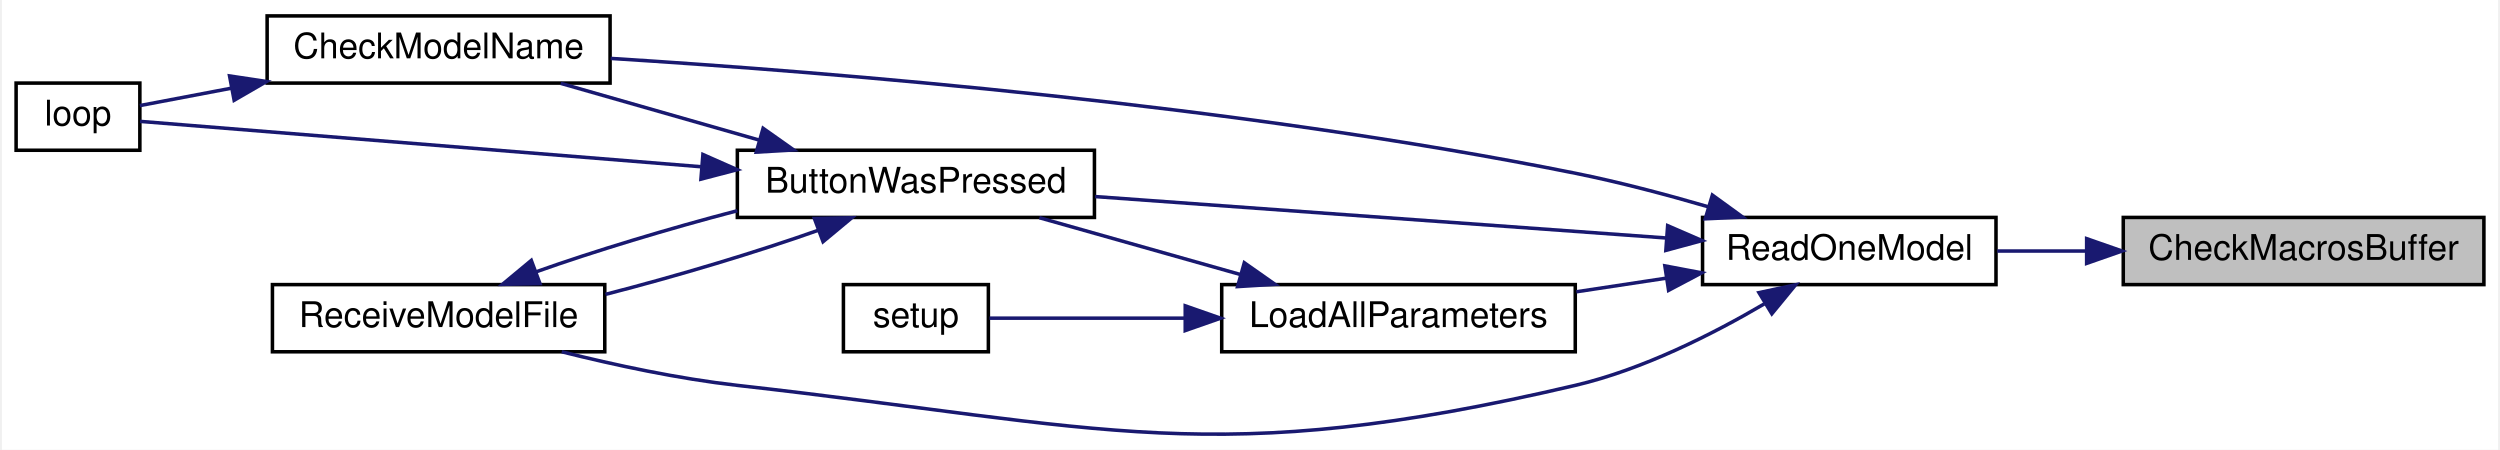
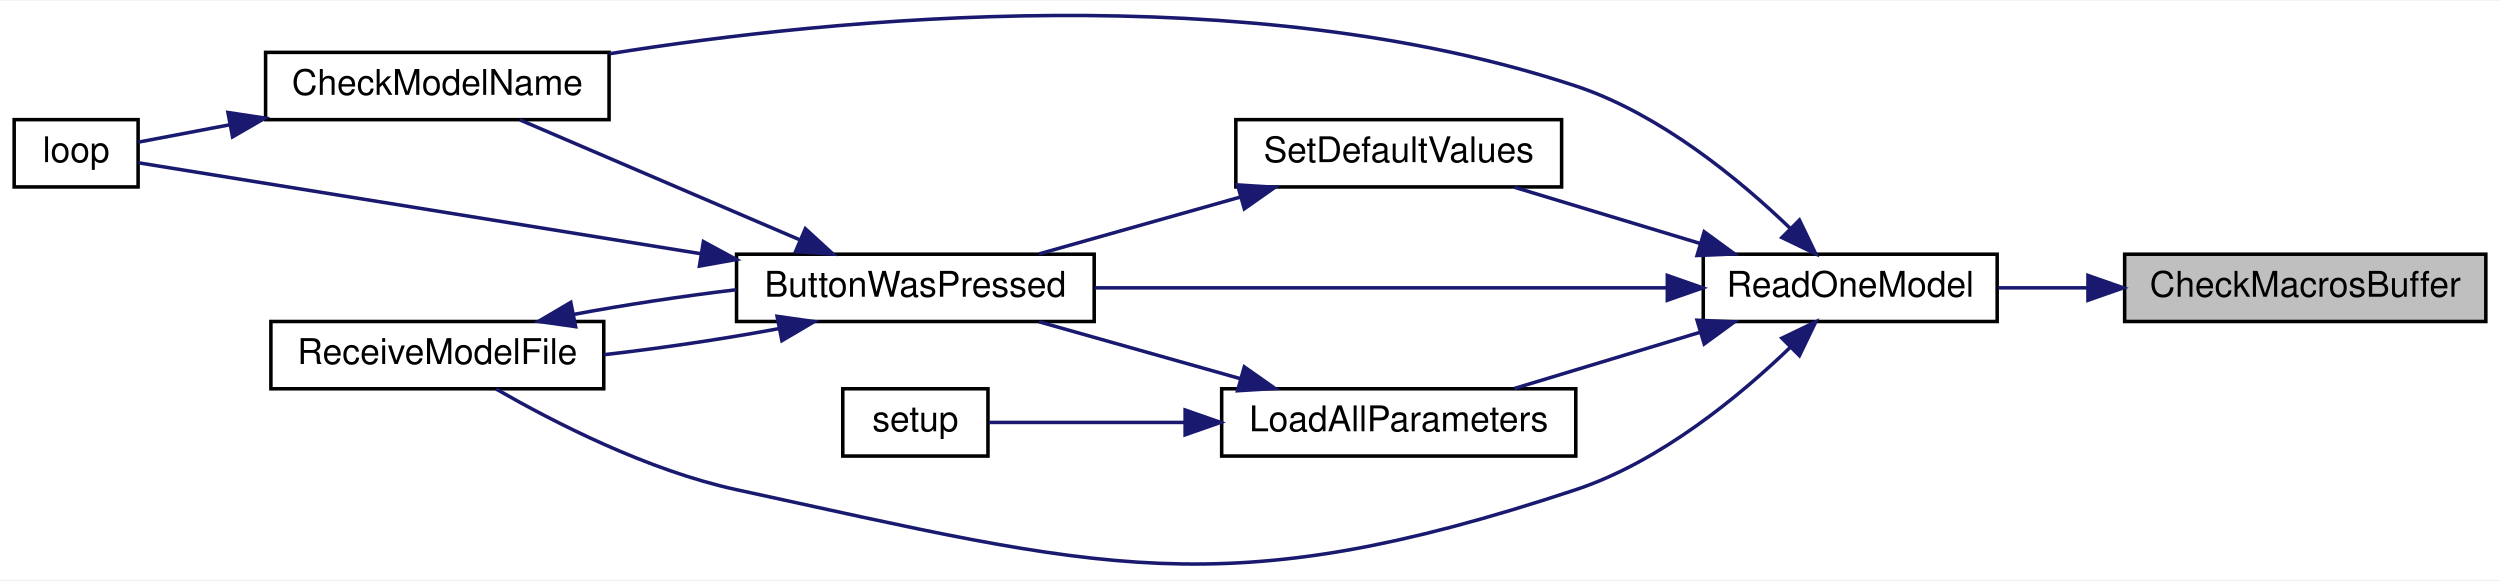
- <svg xmlns="http://www.w3.org/2000/svg" xmlns:xlink="http://www.w3.org/1999/xlink" width="706pt" height="127pt" viewBox="0.00 0.00 706.00 127.20">
-   <g id="graph0" class="graph" transform="scale(1 1) rotate(0) translate(4 123.2)">
-     <polygon fill="white" stroke="transparent" points="-4,4 -4,-123.2 702,-123.2 702,4 -4,4" />
+ <svg xmlns="http://www.w3.org/2000/svg" xmlns:xlink="http://www.w3.org/1999/xlink" width="706pt" height="164pt" viewBox="0.00 0.00 706.00 163.54">
+   <g id="graph0" class="graph" transform="scale(1 1) rotate(0) translate(4 159.54)">
+     <polygon fill="white" stroke="transparent" points="-4,4 -4,-159.54 702,-159.54 702,4 -4,4" />
    <g id="node1" class="node">
      <g id="a_node1">
        <a xlink:title=" ">
-           <polygon fill="#bfbfbf" stroke="black" points="596,-42.7 596,-61.7 698,-61.7 698,-42.7 596,-42.7" />
-           <text text-anchor="middle" x="647" y="-49.7" font-family="Helvetica,sans-Serif" font-size="10.00">CheckMacrosBuffer</text>
+           <polygon fill="#bfbfbf" stroke="black" points="596,-68.98 596,-87.98 698,-87.98 698,-68.98 596,-68.98" />
+           <text text-anchor="middle" x="647" y="-75.98" font-family="Helvetica,sans-Serif" font-size="10.00">CheckMacrosBuffer</text>
        </a>
      </g>
    </g>
    <g id="node2" class="node">
      <g id="a_node2">
        <a xlink:href="_transmitter_code_2src_2main_8cpp.html#a3d9d955a8c7cfea4cc99e78f3746bd26" target="_top" xlink:title=" ">
-           <polygon fill="white" stroke="black" points="477,-42.7 477,-61.7 560,-61.7 560,-42.7 477,-42.7" />
-           <text text-anchor="middle" x="518.5" y="-49.7" font-family="Helvetica,sans-Serif" font-size="10.00">ReadOneModel</text>
+           <polygon fill="white" stroke="black" points="477,-68.98 477,-87.98 560,-87.98 560,-68.98 477,-68.98" />
+           <text text-anchor="middle" x="518.5" y="-75.98" font-family="Helvetica,sans-Serif" font-size="10.00">ReadOneModel</text>
        </a>
      </g>
    </g>
    <g id="edge1" class="edge">
-       <path fill="none" stroke="midnightblue" d="M585.37,-52.2C576.89,-52.2 568.35,-52.2 560.35,-52.2" />
-       <polygon fill="midnightblue" stroke="midnightblue" points="585.64,-55.7 595.64,-52.2 585.64,-48.7 585.64,-55.7" />
+       <path fill="none" stroke="midnightblue" d="M585.37,-78.48C576.89,-78.48 568.35,-78.48 560.35,-78.48" />
+       <polygon fill="midnightblue" stroke="midnightblue" points="585.64,-81.98 595.64,-78.48 585.64,-74.98 585.64,-81.98" />
    </g>
    <g id="node3" class="node">
      <g id="a_node3">
        <a xlink:href="_transmitter_code_2src_2main_8cpp.html#a8e7ccbf842764fd85cc578be263f7202" target="_top" xlink:title=" ">
-           <polygon fill="white" stroke="black" points="204,-61.7 204,-80.7 305,-80.7 305,-61.7 204,-61.7" />
-           <text text-anchor="middle" x="254.5" y="-68.7" font-family="Helvetica,sans-Serif" font-size="10.00">ButtonWasPressed</text>
+           <polygon fill="white" stroke="black" points="204,-68.98 204,-87.98 305,-87.98 305,-68.98 204,-68.98" />
+           <text text-anchor="middle" x="254.5" y="-75.98" font-family="Helvetica,sans-Serif" font-size="10.00">ButtonWasPressed</text>
        </a>
      </g>
    </g>
    <g id="edge2" class="edge">
-       <path fill="none" stroke="midnightblue" d="M466.67,-55.89C420.06,-59.27 351.45,-64.25 305.2,-67.6" />
-       <polygon fill="midnightblue" stroke="midnightblue" points="467.13,-59.37 476.85,-55.15 466.62,-52.38 467.13,-59.37" />
+       <path fill="none" stroke="midnightblue" d="M466.67,-78.48C420.06,-78.48 351.45,-78.48 305.2,-78.48" />
+       <polygon fill="midnightblue" stroke="midnightblue" points="466.85,-81.98 476.85,-78.48 466.85,-74.98 466.85,-81.98" />
    </g>
    <g id="node4" class="node">
      <g id="a_node4">
        <a xlink:href="_transmitter_code_2src_2main_8cpp.html#a984cb52354a84c45e9e41f396a1c5e92" target="_top" xlink:title=" ">
-           <polygon fill="white" stroke="black" points="71,-99.7 71,-118.7 168,-118.7 168,-99.7 71,-99.7" />
-           <text text-anchor="middle" x="119.5" y="-106.7" font-family="Helvetica,sans-Serif" font-size="10.00">CheckModelName</text>
+           <polygon fill="white" stroke="black" points="71,-125.98 71,-144.98 168,-144.98 168,-125.98 71,-125.98" />
+           <text text-anchor="middle" x="119.5" y="-132.98" font-family="Helvetica,sans-Serif" font-size="10.00">CheckModelName</text>
        </a>
      </g>
    </g>
    <g id="edge8" class="edge">
-       <path fill="none" stroke="midnightblue" d="M478.65,-64.7C466.68,-68.19 453.38,-71.71 441,-74.2 345.25,-93.47 231.12,-102.73 168.15,-106.68" />
-       <polygon fill="midnightblue" stroke="midnightblue" points="479.78,-68.02 488.35,-61.8 477.77,-61.31 479.78,-68.02" />
+       <path fill="none" stroke="midnightblue" d="M501.68,-95.17C487.35,-108.98 464.88,-127.56 441,-135.48 348.31,-166.21 232.08,-154.81 168.15,-144.6" />
+       <polygon fill="midnightblue" stroke="midnightblue" points="504.16,-97.63 508.76,-88.09 499.21,-92.68 504.16,-97.63" />
    </g>
    <g id="node6" class="node">
      <g id="a_node6">
        <a xlink:href="_transmitter_code_2src_2main_8cpp.html#ab7c9edf843c732d7fe296564f39bc0dc" target="_top" xlink:title="RECEIVE A MODEL FILE.">
-           <polygon fill="white" stroke="black" points="72.5,-23.7 72.5,-42.7 166.5,-42.7 166.5,-23.7 72.5,-23.7" />
-           <text text-anchor="middle" x="119.5" y="-30.7" font-family="Helvetica,sans-Serif" font-size="10.00">ReceiveModelFile</text>
+           <polygon fill="white" stroke="black" points="72.5,-49.98 72.5,-68.98 166.5,-68.98 166.5,-49.98 72.5,-49.98" />
+           <text text-anchor="middle" x="119.5" y="-56.98" font-family="Helvetica,sans-Serif" font-size="10.00">ReceiveModelFile</text>
        </a>
      </g>
    </g>
    <g id="edge12" class="edge">
-       <path fill="none" stroke="midnightblue" d="M494.48,-37.26C479.82,-28.65 460.07,-18.68 441,-14.2 338.45,9.86 308.67,-2.44 204,-14.2 187.45,-16.06 169.4,-19.93 154.33,-23.7" />
-       <polygon fill="midnightblue" stroke="midnightblue" points="492.96,-40.43 503.32,-42.64 496.6,-34.45 492.96,-40.43" />
+       <path fill="none" stroke="midnightblue" d="M501.68,-61.79C487.35,-47.98 464.88,-29.4 441,-21.48 341.02,11.67 306.94,0.84 204,-21.48 178.94,-26.91 152.37,-40.54 136.11,-49.91" />
+       <polygon fill="midnightblue" stroke="midnightblue" points="499.21,-64.28 508.76,-68.87 504.16,-59.33 499.21,-64.28" />
    </g>
    <g id="node7" class="node">
      <g id="a_node7">
        <a xlink:href="_transmitter_code_2src_2main_8cpp.html#a909acb7ed667a5cc9c4ec6191fc33e75" target="_top" xlink:title=" ">
-           <polygon fill="white" stroke="black" points="341,-23.7 341,-42.7 441,-42.7 441,-23.7 341,-23.7" />
-           <text text-anchor="middle" x="391" y="-30.7" font-family="Helvetica,sans-Serif" font-size="10.00">LoadAllParameters</text>
+           <polygon fill="white" stroke="black" points="341,-30.98 341,-49.98 441,-49.98 441,-30.98 341,-30.98" />
+           <text text-anchor="middle" x="391" y="-37.98" font-family="Helvetica,sans-Serif" font-size="10.00">LoadAllParameters</text>
        </a>
      </g>
    </g>
    <g id="edge9" class="edge">
-       <path fill="none" stroke="midnightblue" d="M466.72,-44.52C458.33,-43.25 449.65,-41.93 441.3,-40.67" />
-       <polygon fill="midnightblue" stroke="midnightblue" points="466.34,-48 476.75,-46.03 467.39,-41.08 466.34,-48" />
+       <path fill="none" stroke="midnightblue" d="M476.1,-65.94C459.03,-60.78 439.56,-54.88 423.66,-50.07" />
+       <polygon fill="midnightblue" stroke="midnightblue" points="475.25,-69.34 485.83,-68.89 477.27,-62.64 475.25,-69.34" />
+     </g>
+     <g id="node9" class="node">
+       <g id="a_node9">
+         <a xlink:href="_transmitter_code_2src_2main_8cpp.html#acbd0460ea44a7d07e4d77878411febb4" target="_top" xlink:title=" ">
+           <polygon fill="white" stroke="black" points="345,-106.98 345,-125.98 437,-125.98 437,-106.98 345,-106.98" />
+           <text text-anchor="middle" x="391" y="-113.98" font-family="Helvetica,sans-Serif" font-size="10.00">SetDefaultValues</text>
+         </a>
+       </g>
+     </g>
+     <g id="edge13" class="edge">
+       <path fill="none" stroke="midnightblue" d="M476.1,-91.02C459.03,-96.18 439.56,-102.08 423.66,-106.89" />
+       <polygon fill="midnightblue" stroke="midnightblue" points="477.27,-94.32 485.83,-88.07 475.25,-87.62 477.27,-94.32" />
    </g>
    <g id="edge3" class="edge">
-       <path fill="none" stroke="midnightblue" d="M210.13,-83.59C191.92,-88.8 171.06,-94.76 154.05,-99.62" />
-       <polygon fill="midnightblue" stroke="midnightblue" points="211.28,-86.91 219.94,-80.79 209.36,-80.17 211.28,-86.91" />
+       <path fill="none" stroke="midnightblue" d="M221.72,-92.1C197.39,-102.53 164.44,-116.65 142.83,-125.91" />
+       <polygon fill="midnightblue" stroke="midnightblue" points="223.43,-95.18 231.24,-88.02 220.67,-88.74 223.43,-95.18" />
    </g>
    <g id="node5" class="node">
      <g id="a_node5">
        <a xlink:href="_transmitter_code_2src_2main_8cpp.html#afe461d27b9c48d5921c00d521181f12f" target="_top" xlink:title=" ">
-           <polygon fill="white" stroke="black" points="0,-80.7 0,-99.7 35,-99.7 35,-80.7 0,-80.7" />
-           <text text-anchor="middle" x="17.5" y="-87.7" font-family="Helvetica,sans-Serif" font-size="10.00">loop</text>
+           <polygon fill="white" stroke="black" points="0,-106.98 0,-125.98 35,-125.98 35,-106.98 0,-106.98" />
+           <text text-anchor="middle" x="17.5" y="-113.98" font-family="Helvetica,sans-Serif" font-size="10.00">loop</text>
        </a>
      </g>
    </g>
    <g id="edge5" class="edge">
-       <path fill="none" stroke="midnightblue" d="M193.69,-76.04C140.92,-80.31 67.51,-86.24 35.06,-88.87" />
-       <polygon fill="midnightblue" stroke="midnightblue" points="194.26,-79.5 203.95,-75.21 193.7,-72.53 194.26,-79.5" />
+       <path fill="none" stroke="midnightblue" d="M194.02,-88.1C141.23,-96.63 67.58,-108.54 35.06,-113.8" />
+       <polygon fill="midnightblue" stroke="midnightblue" points="194.64,-91.54 203.95,-86.49 193.52,-84.63 194.64,-91.54" />
    </g>
    <g id="edge6" class="edge">
-       <path fill="none" stroke="midnightblue" d="M226.97,-58.1C209.75,-51.97 186.85,-45.11 166.7,-39.94" />
-       <polygon fill="midnightblue" stroke="midnightblue" points="225.79,-61.4 236.38,-61.61 228.24,-54.84 225.79,-61.4" />
+       <path fill="none" stroke="midnightblue" d="M215.8,-66.94C200.5,-64.08 182.68,-61.43 166.61,-59.61" />
+       <polygon fill="midnightblue" stroke="midnightblue" points="215.45,-70.44 225.94,-68.95 216.81,-63.57 215.45,-70.44" />
    </g>
    <g id="edge4" class="edge">
-       <path fill="none" stroke="midnightblue" d="M60.9,-98.26C51.43,-96.46 42.34,-94.73 35.01,-93.34" />
-       <polygon fill="midnightblue" stroke="midnightblue" points="60.37,-101.72 70.84,-100.15 61.67,-94.84 60.37,-101.72" />
+       <path fill="none" stroke="midnightblue" d="M60.9,-124.54C51.43,-122.74 42.34,-121.01 35.01,-119.62" />
+       <polygon fill="midnightblue" stroke="midnightblue" points="60.37,-128 70.84,-126.42 61.67,-121.12 60.37,-128" />
    </g>
    <g id="edge7" class="edge">
-       <path fill="none" stroke="midnightblue" d="M146.99,-46.29C163.27,-52.09 184.65,-58.55 203.98,-63.6" />
-       <polygon fill="midnightblue" stroke="midnightblue" points="148.17,-42.99 137.57,-42.78 145.72,-49.55 148.17,-42.99" />
+       <path fill="none" stroke="midnightblue" d="M158.01,-70.98C172.28,-73.66 188.76,-76.15 203.98,-77.96" />
+       <polygon fill="midnightblue" stroke="midnightblue" points="158.55,-67.52 148.06,-69.01 157.19,-74.39 158.55,-67.52" />
    </g>
    <g id="edge10" class="edge">
-       <path fill="none" stroke="midnightblue" d="M346.4,-45.52C327.92,-50.74 306.71,-56.74 289.43,-61.62" />
-       <polygon fill="midnightblue" stroke="midnightblue" points="347.39,-48.88 356.06,-42.79 345.49,-42.14 347.39,-48.88" />
+       <path fill="none" stroke="midnightblue" d="M346.4,-52.8C327.92,-58.02 306.71,-64.01 289.43,-68.89" />
+       <polygon fill="midnightblue" stroke="midnightblue" points="347.39,-56.16 356.06,-50.07 345.49,-49.42 347.39,-56.16" />
    </g>
    <g id="node8" class="node">
      <g id="a_node8">
        <a xlink:href="_transmitter_code_2src_2main_8cpp.html#a4fc01d736fe50cf5b977f755b675f11d" target="_top" xlink:title=" ">
-           <polygon fill="white" stroke="black" points="234,-23.7 234,-42.7 275,-42.7 275,-23.7 234,-23.7" />
-           <text text-anchor="middle" x="254.5" y="-30.7" font-family="Helvetica,sans-Serif" font-size="10.00">setup</text>
+           <polygon fill="white" stroke="black" points="234,-30.98 234,-49.98 275,-49.98 275,-30.98 234,-30.98" />
+           <text text-anchor="middle" x="254.5" y="-37.98" font-family="Helvetica,sans-Serif" font-size="10.00">setup</text>
        </a>
      </g>
    </g>
    <g id="edge11" class="edge">
-       <path fill="none" stroke="midnightblue" d="M330.44,-33.2C310.63,-33.2 289.92,-33.2 275.31,-33.2" />
-       <polygon fill="midnightblue" stroke="midnightblue" points="330.68,-36.7 340.68,-33.2 330.68,-29.7 330.68,-36.7" />
+       <path fill="none" stroke="midnightblue" d="M330.44,-40.48C310.63,-40.48 289.92,-40.48 275.31,-40.48" />
+       <polygon fill="midnightblue" stroke="midnightblue" points="330.68,-43.98 340.68,-40.48 330.68,-36.98 330.68,-43.98" />
+     </g>
+     <g id="edge14" class="edge">
+       <path fill="none" stroke="midnightblue" d="M346.4,-104.16C327.92,-98.94 306.71,-92.95 289.43,-88.07" />
+       <polygon fill="midnightblue" stroke="midnightblue" points="345.49,-107.54 356.06,-106.89 347.39,-100.8 345.49,-107.54" />
    </g>
  </g>
</svg>
